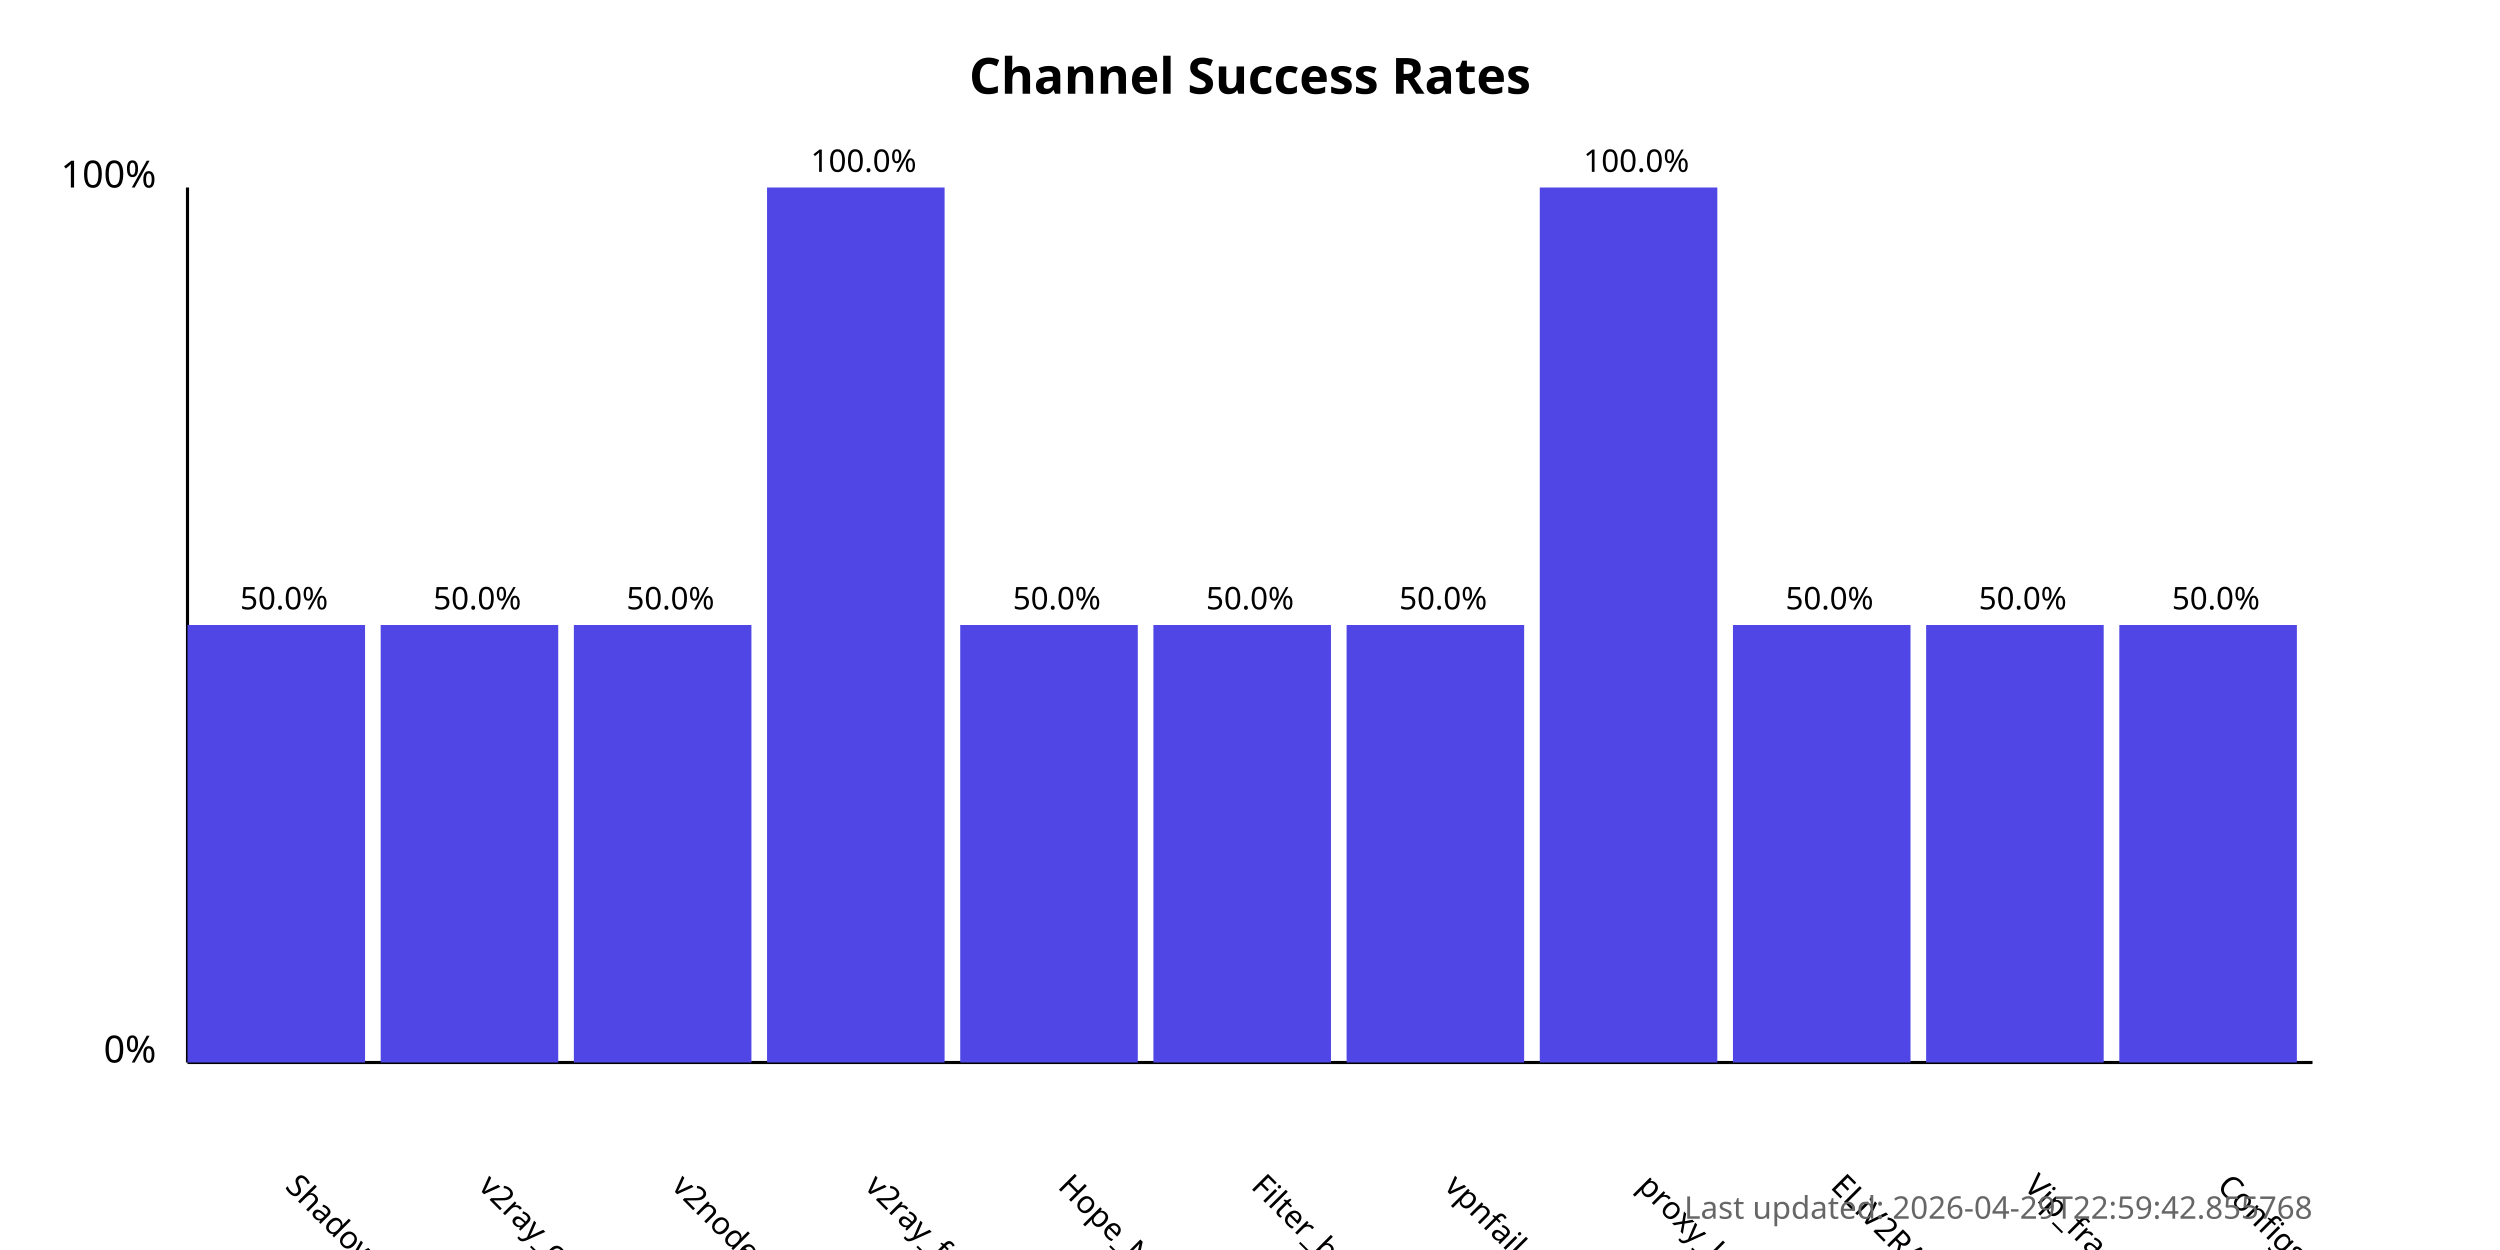
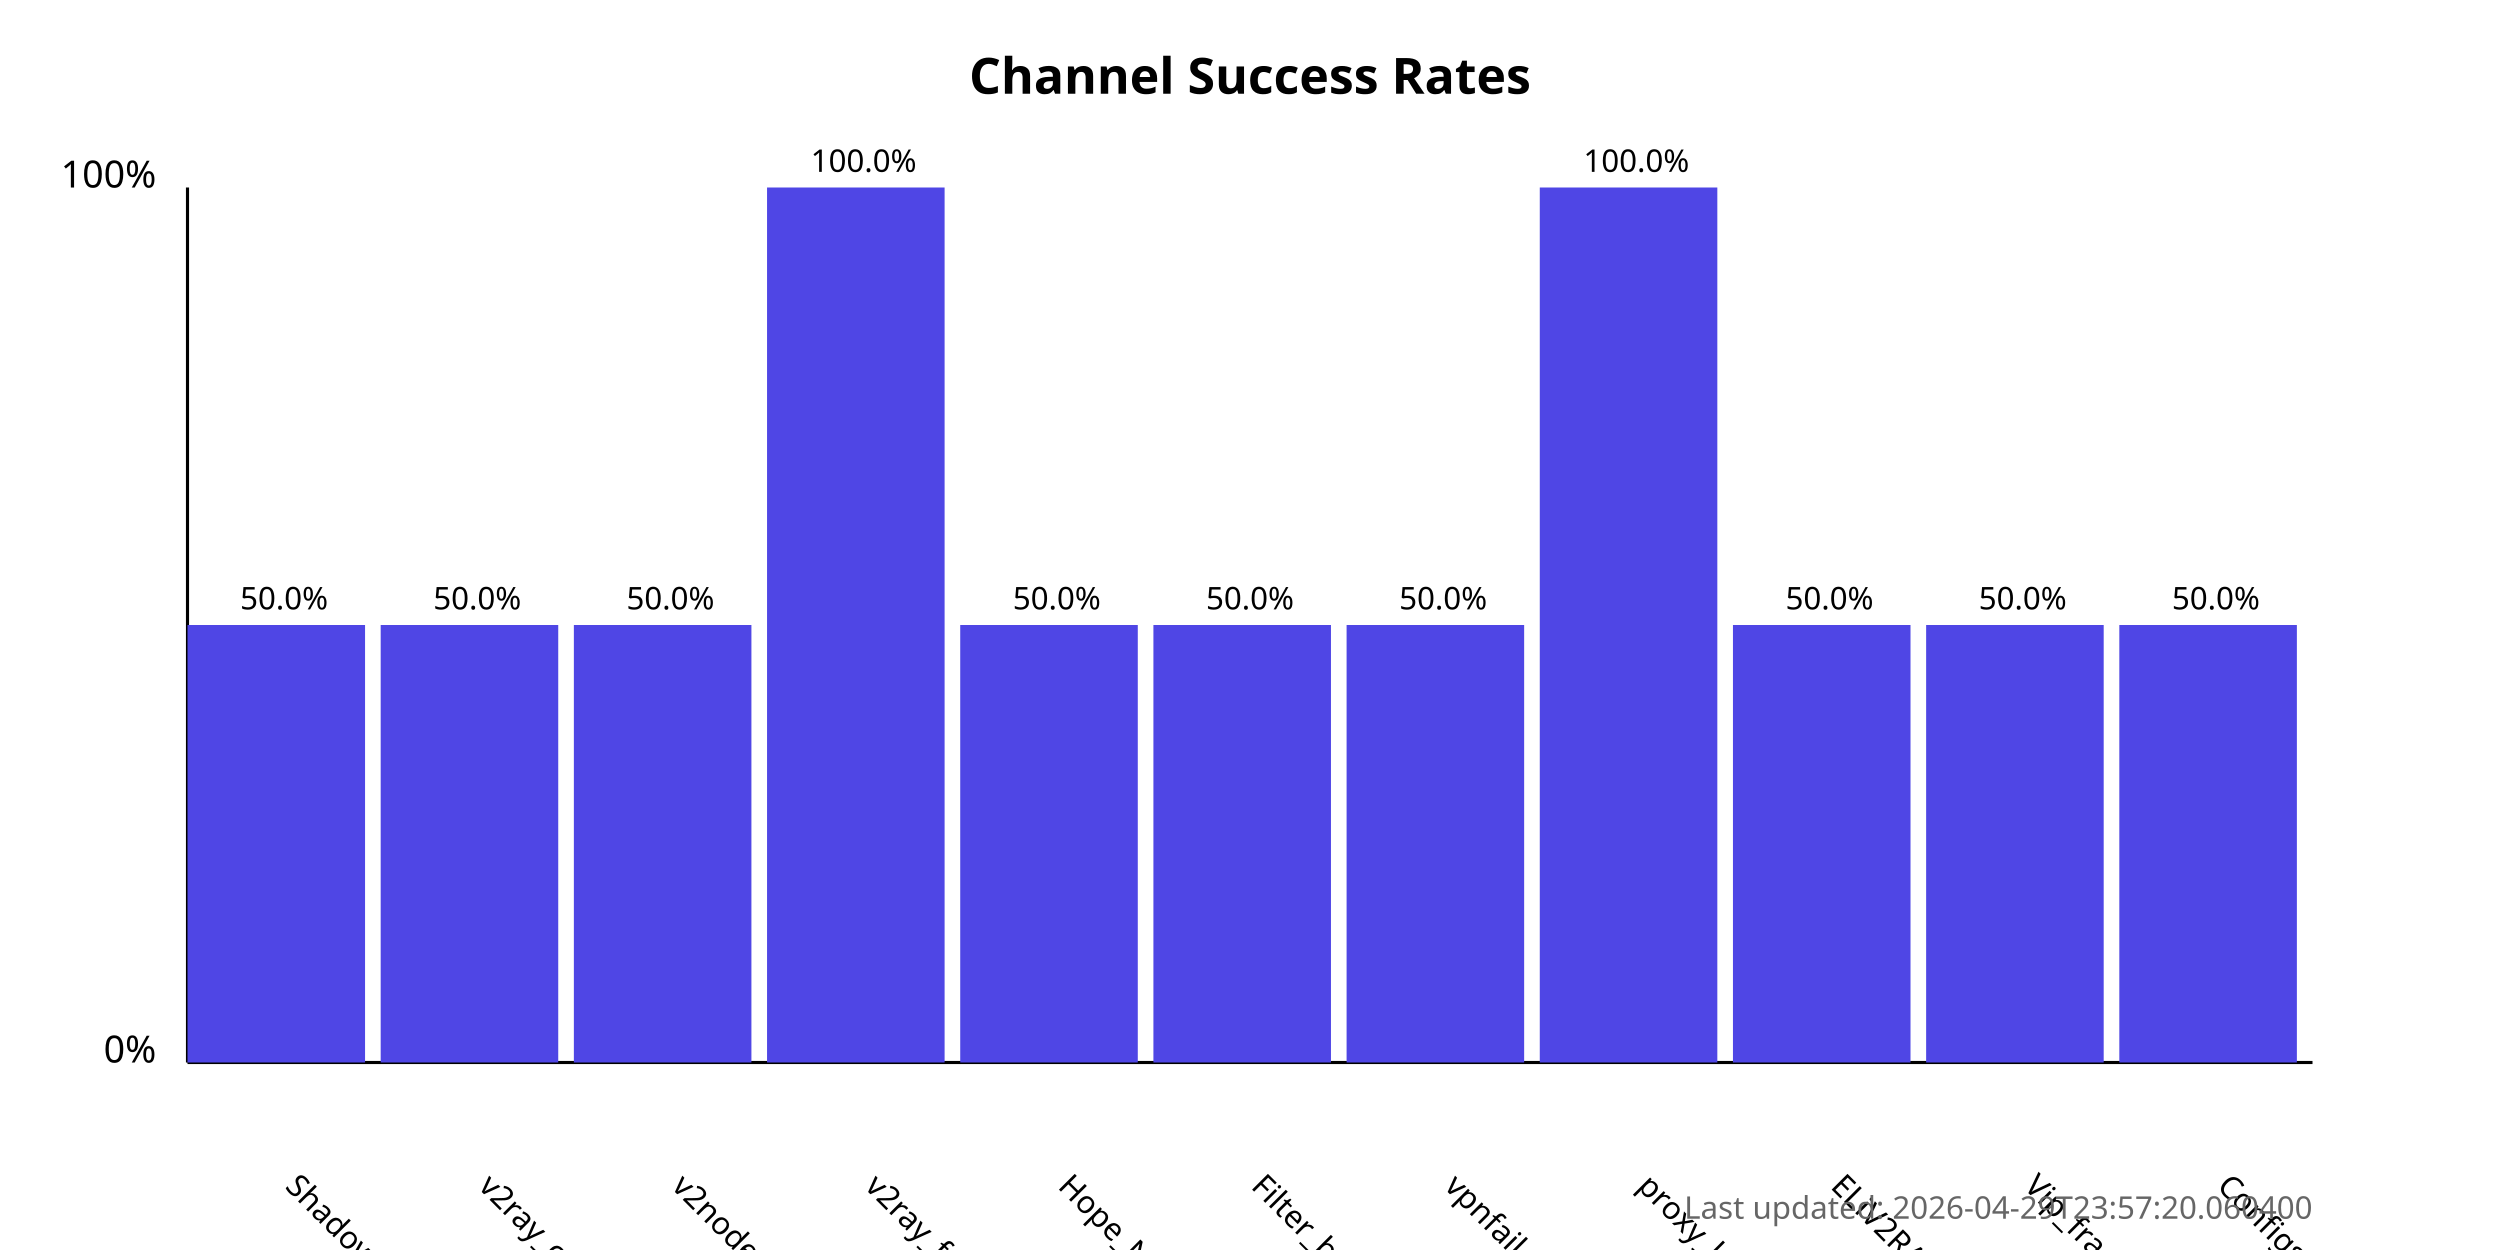
<svg xmlns="http://www.w3.org/2000/svg" width="800" height="400">
  <style>
            .chart-title { font: bold 16px sans-serif; }
            .axis-label { font: 12px sans-serif; }
            .tick-label { font: 10px sans-serif; }
            .bar { fill: #4f46e5; }
            .bar:hover { fill: #6366f1; }
            .timestamp { font: 10px sans-serif; fill: #666; }
        </style>
  <text x="400.0" y="30" text-anchor="middle" class="chart-title">
            Channel Success Rates
        </text>
  <line x1="60" y1="340" x2="60" y2="60" stroke="black" stroke-width="1" />
  <line x1="60" y1="340" x2="740" y2="340" stroke="black" stroke-width="1" />
  <text x="50" y="340" text-anchor="end" class="axis-label">0%</text>
  <text x="50" y="60" text-anchor="end" class="axis-label">100%</text>
  <g>
    <rect x="60" y="200.0" width="56.818" height="140.0" class="bar" />
    <text x="90.909" y="380" transform="rotate(45, 90.90909, 380)" text-anchor="start" class="tick-label">
                ShadowProxy66
            </text>
    <text x="90.909" y="195.0" text-anchor="middle" class="tick-label">
                50.0%
            </text>
  </g>
  <g>
    <rect x="121.818" y="200.0" width="56.818" height="140.0" class="bar" />
    <text x="152.727" y="380" transform="rotate(45, 152.7273, 380)" text-anchor="start" class="tick-label">
                v2ray_configs_pool
            </text>
    <text x="152.727" y="195.0" text-anchor="middle" class="tick-label">
                50.0%
            </text>
  </g>
  <g>
    <rect x="183.636" y="200.0" width="56.818" height="140.0" class="bar" />
    <text x="214.545" y="380" transform="rotate(45, 214.5455, 380)" text-anchor="start" class="tick-label">
                v2nodes
            </text>
    <text x="214.545" y="195.0" text-anchor="middle" class="tick-label">
                50.0%
            </text>
  </g>
  <g>
    <rect x="245.455" y="60.0" width="56.818" height="280.0" class="bar" />
    <text x="276.364" y="380" transform="rotate(45, 276.3636, 380)" text-anchor="start" class="tick-label">
                v2ray_free_conf
            </text>
    <text x="276.364" y="55.0" text-anchor="middle" class="tick-label">
                100.0%
            </text>
  </g>
  <g>
    <rect x="307.273" y="200.0" width="56.818" height="140.0" class="bar" />
    <text x="338.182" y="380" transform="rotate(45, 338.1818, 380)" text-anchor="start" class="tick-label">
                Hope_Net
            </text>
    <text x="338.182" y="195.0" text-anchor="middle" class="tick-label">
                50.0%
            </text>
  </g>
  <g>
    <rect x="369.091" y="200.0" width="56.818" height="140.0" class="bar" />
    <text x="400.0" y="380" transform="rotate(45, 400.0, 380)" text-anchor="start" class="tick-label">
                Filter_breaker
            </text>
    <text x="400.0" y="195.0" text-anchor="middle" class="tick-label">
                50.0%
            </text>
  </g>
  <g>
    <rect x="430.909" y="200.0" width="56.818" height="140.0" class="bar" />
    <text x="461.818" y="380" transform="rotate(45, 461.8182, 380)" text-anchor="start" class="tick-label">
                vpnfail_vless
            </text>
    <text x="461.818" y="195.0" text-anchor="middle" class="tick-label">
                50.0%
            </text>
  </g>
  <g>
    <rect x="492.727" y="60.0" width="56.818" height="280.0" class="bar" />
    <text x="523.636" y="380" transform="rotate(45, 523.6364, 380)" text-anchor="start" class="tick-label">
                proxy_kafee
            </text>
    <text x="523.636" y="55.0" text-anchor="middle" class="tick-label">
                100.0%
            </text>
  </g>
  <g>
    <rect x="554.545" y="200.0" width="56.818" height="140.0" class="bar" />
    <text x="585.455" y="380" transform="rotate(45, 585.4545, 380)" text-anchor="start" class="tick-label">
                ELiV2RAY
            </text>
    <text x="585.455" y="195.0" text-anchor="middle" class="tick-label">
                50.0%
            </text>
  </g>
  <g>
    <rect x="616.364" y="200.0" width="56.818" height="140.0" class="bar" />
    <text x="647.273" y="380" transform="rotate(45, 647.2727, 380)" text-anchor="start" class="tick-label">
                Vip_fragment_v2ray
            </text>
    <text x="647.273" y="195.0" text-anchor="middle" class="tick-label">
                50.0%
            </text>
  </g>
  <g>
    <rect x="678.182" y="200.0" width="56.818" height="140.0" class="bar" />
    <text x="709.091" y="380" transform="rotate(45, 709.0909, 380)" text-anchor="start" class="tick-label">
                ConfigsHubPlus
            </text>
    <text x="709.091" y="195.0" text-anchor="middle" class="tick-label">
                50.0%
            </text>
  </g>
  <text x="740" y="390" text-anchor="end" class="timestamp">
-             Last updated: 2026-04-29T22:59:42.855768
+             Last updated: 2026-04-29T23:57:20.060400
        </text>
</svg>
